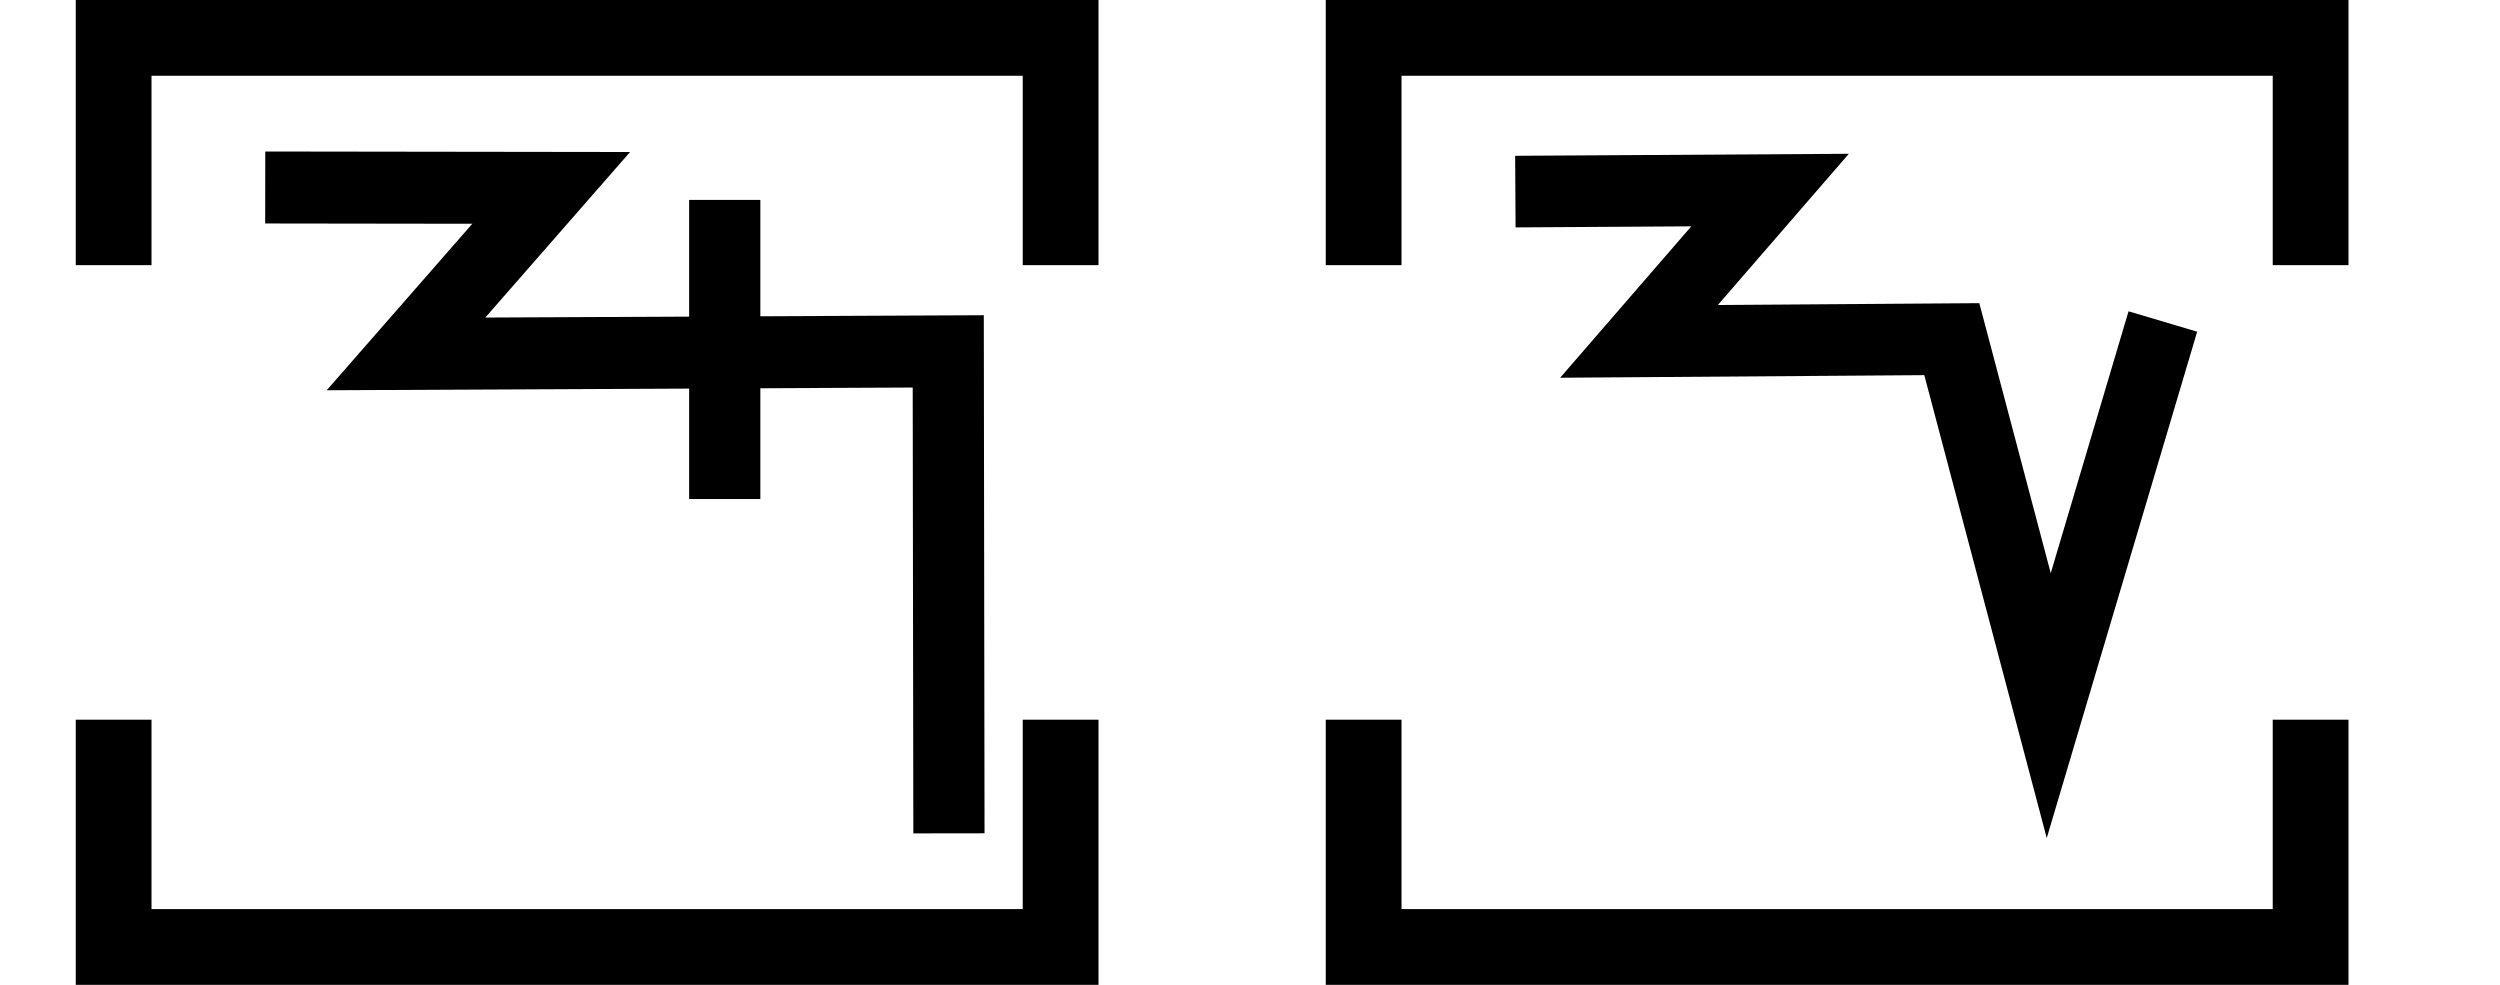
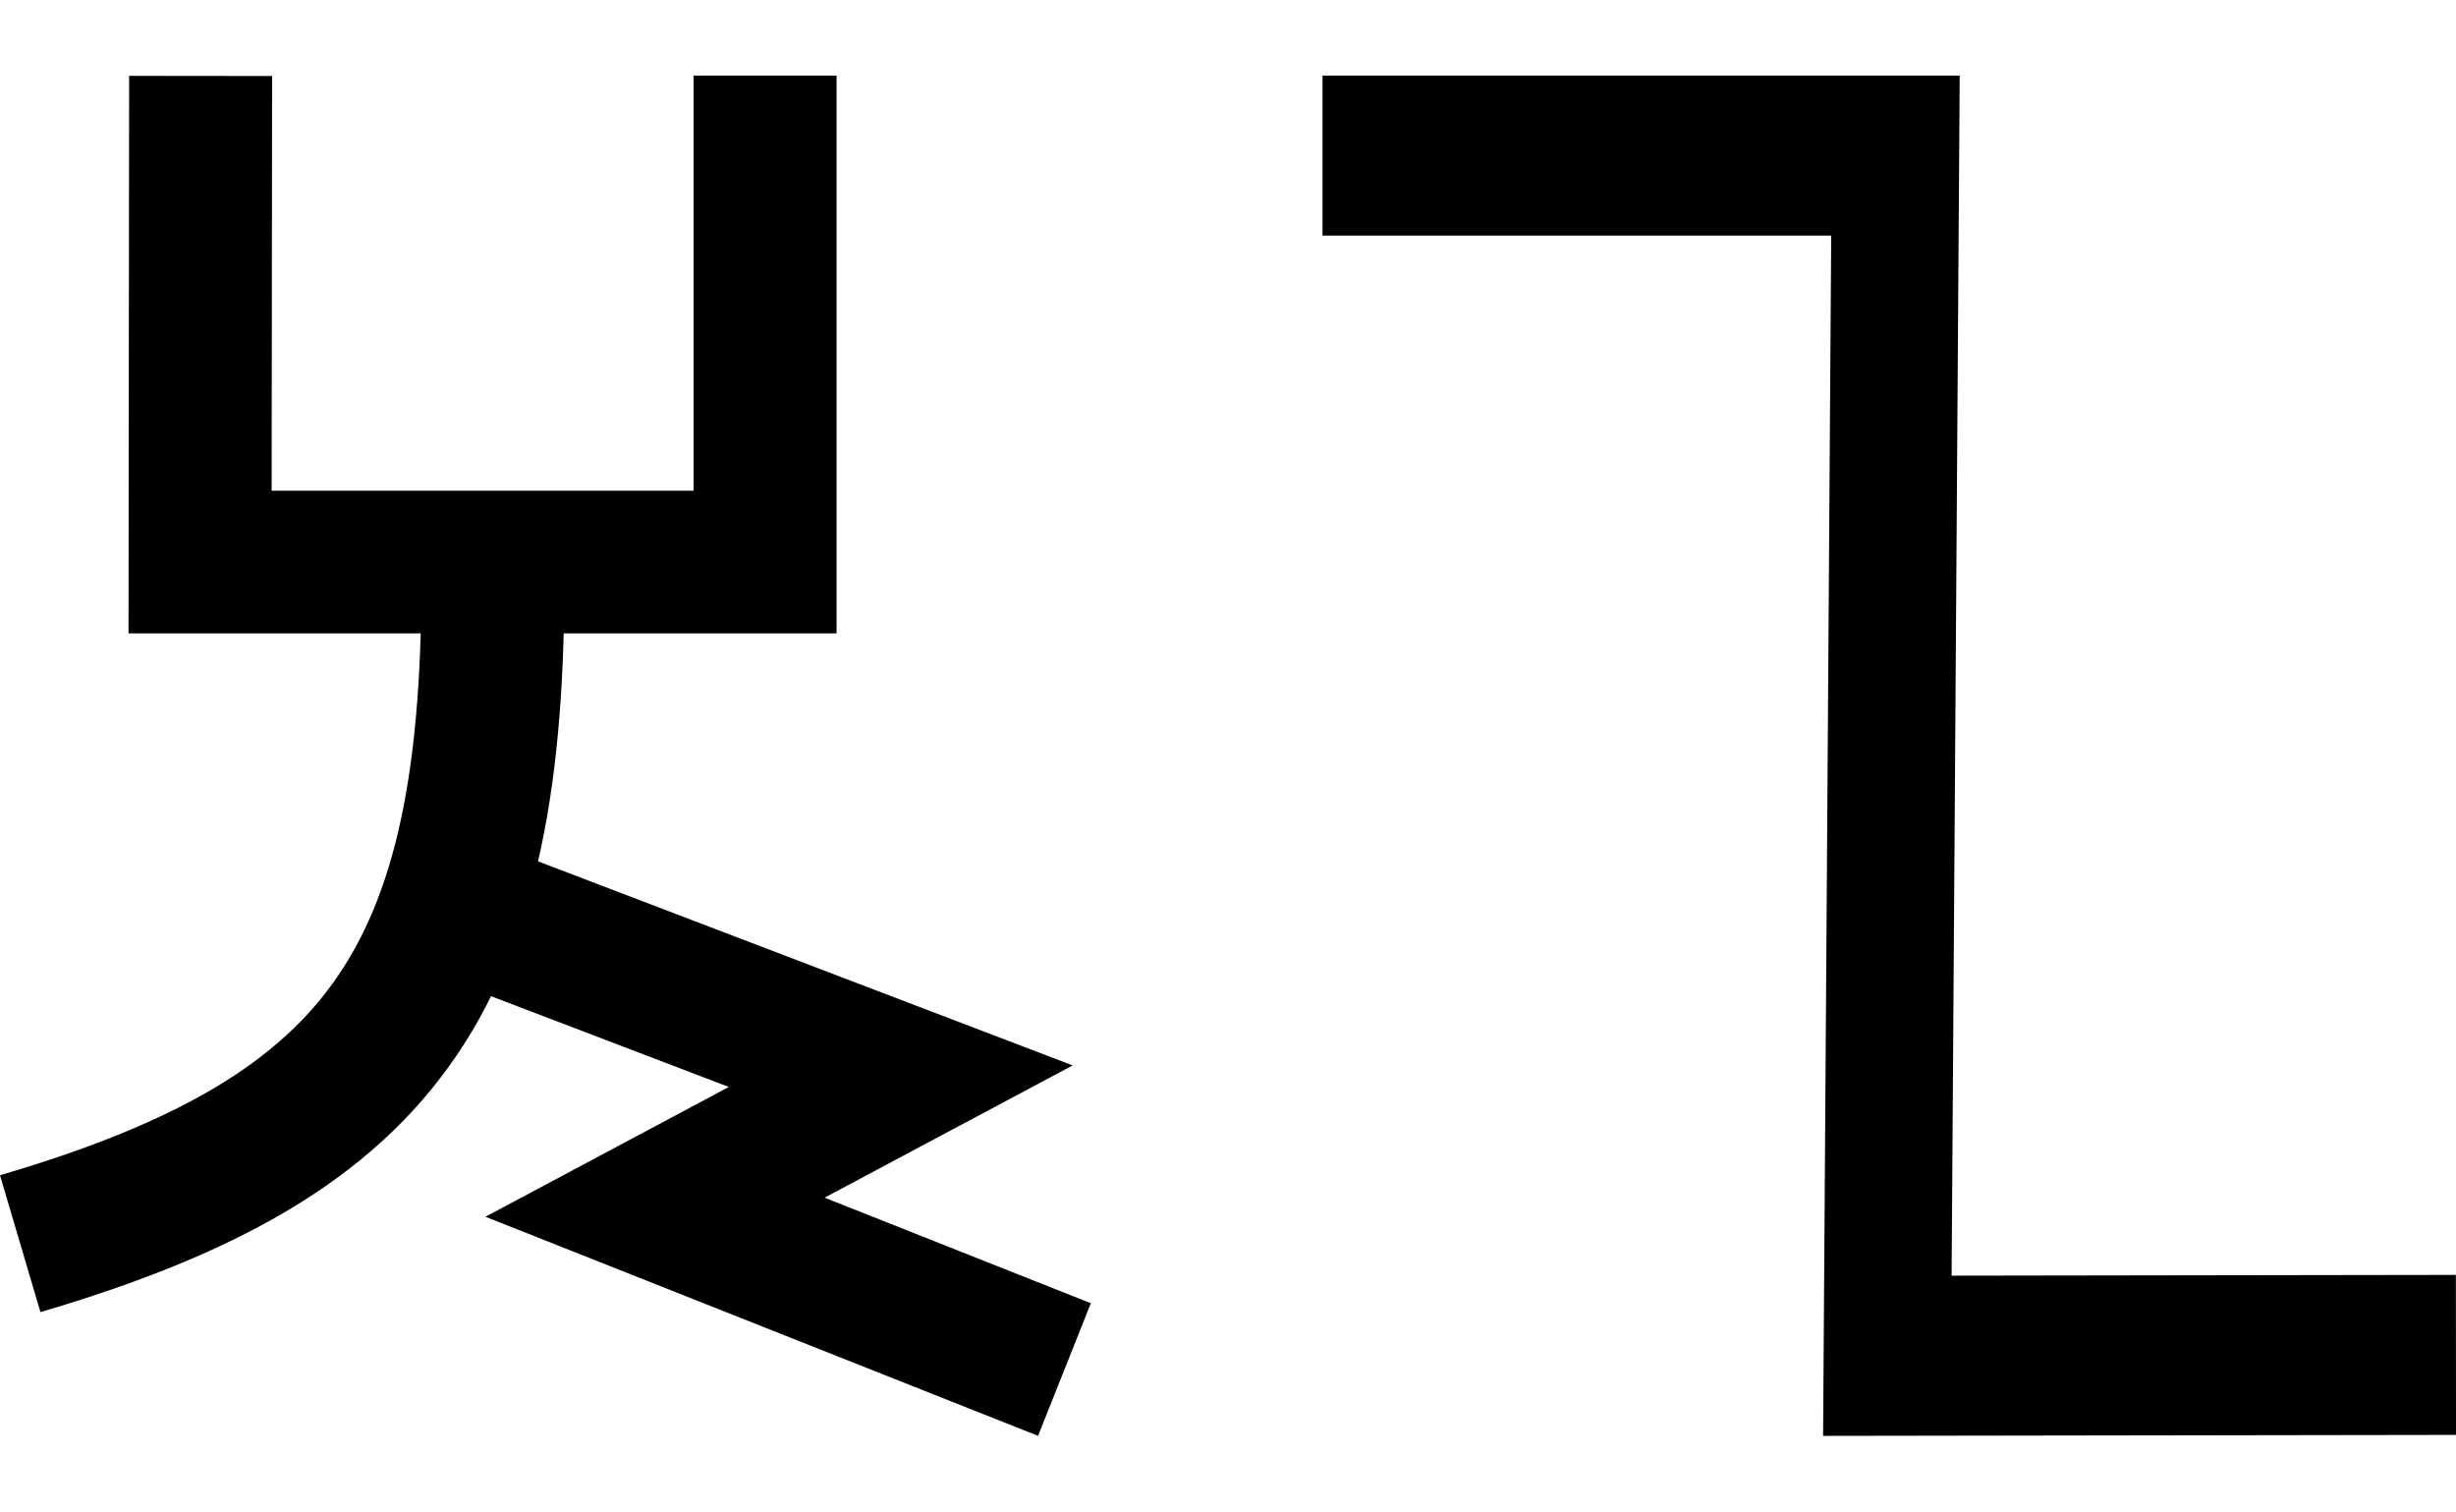
- <svg xmlns="http://www.w3.org/2000/svg" width="66" height="26" viewBox="0 0 66 26" version="1.1" id="svg3807">
-   <g id="layer L1" transform="translate(0,13)">
-     <g transform="translate(3,0)">
-       <g transform="translate(4,0)">
-         <g transform="translate(0,0)">
-           <g id="layer1" transform="translate(0,-291.7083)">
-             <g transform="matrix(1.172932,0,0,-0.9520283,-583.8196,-1486.07)" id="g10351" style="stroke-width:1.788;stroke-miterlimit:4;stroke-dasharray:none">
-               <g transform="matrix(0.9094024,0,0,1.120415,45.09442,226.1223)" id="g10351-0" style="stroke-width:1.789;stroke-miterlimit:4;stroke-dasharray:none">
-                 <g id="g2601" transform="matrix(0.8925618,0,0,0.8925266,53.47671,-202.8362)" style="stroke-width:2.005">
-                   <g transform="matrix(0.9161032,0,0,-0.9078513,101.9969,-4745.411)" id="g14246" style="stroke-width:2.177;stroke-miterlimit:4;stroke-dasharray:none">
-                     <g id="g2026" transform="matrix(0.9836948,0,0,1.003382,0.4820347,12.44281)" style="stroke-width:2.191">
-                       <g id="g10351-6-6" transform="matrix(1,0,0,-1,-52.6095,-5050.459)" style="stroke-width:2.191;stroke-miterlimit:4;stroke-dasharray:none">
-                         <path id="path4186-6-7-94-7-8-3-4-9-4-6-7-7-6-2-7-8" d="m 505.411,-1877.514 v 9.106" style="fill:none;fill-rule:evenodd;stroke:#000000;stroke-width:2.191;stroke-linecap:butt;stroke-linejoin:miter;stroke-miterlimit:4;stroke-dasharray:none;stroke-opacity:1" />
-                       </g>
-                       <path style="fill:none;fill-rule:evenodd;stroke:#000000;stroke-width:2.191;stroke-linecap:butt;stroke-linejoin:miter;stroke-miterlimit:4;stroke-dasharray:none;stroke-opacity:1" d="m 438.662,-3182.429 8.799,0.012 -4.467,5.054 16.685,-0.077 0.021,14.672" id="path4176-9-6-97-2" />
-                     </g>
-                   </g>
-                 </g>
-               </g>
-             </g>
-           </g>
-         </g>
-       </g>
-       <polyline points="0,6 0,12 25,12 25,6 " style="fill:none;stroke:black;stroke-width:2" />
-       <polyline points="0,-6 0,-12 25,-12 25,-6 " style="fill:none;stroke:black;stroke-width:2" />
-     </g>
-     <g transform="translate(33,0)" />
-     <g transform="translate(36,0)">
-       <g transform="translate(4,0)">
-         <g transform="translate(0,0)">
-           <g id="layer1" transform="translate(0,-291.7083)">
-             <g transform="matrix(1.172932,0,0,-0.9520283,-583.8196,-1486.07)" id="g10351" style="stroke-width:1.788;stroke-miterlimit:4;stroke-dasharray:none">
-               <g transform="matrix(0.9094024,0,0,1.120415,45.09442,226.1223)" id="g10351-0" style="stroke-width:1.789;stroke-miterlimit:4;stroke-dasharray:none">
-                 <g id="g2601" transform="matrix(0.8925618,0,0,0.8925266,53.47671,-202.8362)" style="stroke-width:2.005">
-                   <g transform="matrix(0.9161032,0,0,-0.9078513,101.9969,-4745.411)" id="g14246" style="stroke-width:2.177;stroke-miterlimit:4;stroke-dasharray:none">
-                     <g transform="matrix(1.222974,0,0,1.234139,-146.3597,738.2648)" id="g14253">
-                       <g id="g10356-8-4" transform="matrix(1,0,0,-1,-52.77486,-5050.799)">
-                         <path id="path4186-6-7-94-7-8-3-4-9-6-9-9-8-7-3-2-2-8" d="m 541.709,-1878.611 -2.824,-9.507 -2.399,9.07 -7.742,-0.055 3.244,3.745 -6.304,-0.038" style="fill:none;fill-rule:evenodd;stroke:#000000;stroke-width:1.772;stroke-linecap:butt;stroke-linejoin:miter;stroke-miterlimit:4;stroke-dasharray:none;stroke-opacity:1" />
+ <svg xmlns="http://www.w3.org/2000/svg" width="32.5" height="20" viewBox="0 0 32.5 20" version="1.1" id="svg3807">
+   <g id="layer L1" transform="translate(0,10)">
+     <g transform="translate(0,0)">
+       <g id="layer1" transform="translate(0,-291.7083)">
+         <g transform="matrix(1.172932,0,0,-0.9520283,-583.8196,-1486.07)" id="g10351" style="stroke-width:1.788;stroke-miterlimit:4;stroke-dasharray:none">
+           <g transform="matrix(0.9094024,0,0,1.120415,45.09442,226.1223)" id="g10351-0" style="stroke-width:1.789;stroke-miterlimit:4;stroke-dasharray:none">
+             <g id="g2601" transform="matrix(0.8925618,0,0,0.8925266,53.47671,-202.8362)" style="stroke-width:2.005">
+               <g transform="matrix(0.9161032,0,0,-0.9078513,101.9969,-4745.411)" id="g14246" style="stroke-width:2.177;stroke-miterlimit:4;stroke-dasharray:none">
+                 <g transform="matrix(1.222974,0,0,1.234139,-146.3597,738.2648)" id="g14253">
+                   <g transform="translate(-39.3611,1.9848)" id="g14264" style="stroke-width:1.772;stroke-miterlimit:4;stroke-dasharray:none">
+                     <g id="g10359-10-8" transform="matrix(1,0,0,-1,-52.73343,-5050.882)" style="stroke-width:1.772;stroke-miterlimit:4;stroke-dasharray:none">
+                       <g transform="matrix(1,0,0,-1,9.453375,-5051.509)" id="g14371">
+                         <g id="g10364-8-3" transform="matrix(1,0,0,-1,-48.16121,-5051.049)" />
+                         <g transform="translate(-27.1658,1.5491)" id="g14427">
+                           <g id="g10367-880-7" transform="matrix(1,0,0,-1,-48.16121,-5051.049)" />
+                           <g transform="translate(-45.4538,2.7243)" id="g14438">
+                             <g id="g10370-7-5" transform="matrix(1,0,0,-1,-48.16121,-5051.049)" />
+                             <g transform="translate(-30.4313,0.6037)" id="g14451">
+                               <g id="g12601" style="stroke-width:2.605;stroke-miterlimit:4;stroke-dasharray:none" transform="matrix(0.6486516,0,0,0.7128036,230.9036,-908.8502)">
+                                 <g style="stroke-width:1.48;stroke-miterlimit:4;stroke-dasharray:none" transform="matrix(1.846011,0,0,-1.679871,592.5355,-3070.463)" id="g4509-93-8">
+                                   <g id="g20055" transform="matrix(0.8002002,0,0,0.8223537,5.468814,10.95793)" style="stroke-width:1.824">
+                                     <g id="g20314" transform="matrix(0.9998634,0,0,-1,0.00611664,131.9087)" style="stroke-width:1.824">
+                                       <g id="g22529" transform="matrix(-1,0,0,1,94.44605,-1.6809064e-6)">
+                                         <g id="g22811" transform="matrix(1,0,0,-1,0,132.1269)">
+                                           <g id="g1305">
+                                             <g id="g2215" transform="translate(-4.2196546e-7,9.52066)">
+                                               <g id="layer1-6-3-56-3-8-9" transform="matrix(-0.7177191,0,0,-0.698289,-398.6905,-82.09261)" style="stroke-width:3.789;stroke-miterlimit:4;stroke-dasharray:none">
+                                                 <g transform="matrix(5.820712,0,0,5.820712,-711.3569,-666.8932)" id="g5414-3-0-2-5-3-2" style="stroke-width:3.789">
+                                                   <g transform="matrix(0.2597607,0,0,0.2597607,12.18558,38.7607)" id="g4442-6-1-3-9-93-5-0" style="stroke-width:3.789">
+                                                     <g transform="rotate(180,65.80256,172.9668)" id="g4446-6-9-0-0-1-4-6-2" style="stroke-width:3.789">
+                                                       <g transform="translate(-1.010153,-6.12405)" id="g4404-1-2-4-9-2-1-5-3" style="stroke-width:3.789">
+                                                         <g id="g2346" transform="translate(-4.876876,-21.22961)">
+                                                           <g id="g10395" transform="matrix(-0.6496429,0,0,-0.6482946,1302.5,1025.304)" style="stroke-width:2.626;stroke-miterlimit:4;stroke-dasharray:none">
+                                                             <g id="g5414-53-1-2-8-2-2-2-9-0-2" transform="matrix(5.820712,0,0,5.820712,1806.98,701.5983)" style="stroke-width:0.451;stroke-miterlimit:4;stroke-dasharray:none">
+                                                               <g id="g4442-6-8-3-02-6-8-8-9-0-3-5" transform="matrix(0.2597607,0,0,0.2597607,12.18558,38.7607)" style="stroke-width:1.737;stroke-miterlimit:4;stroke-dasharray:none">
+                                                                 <g id="g4446-6-9-0-8-2-3-0-9-2-6-4-3-0" transform="rotate(180,65.80256,172.9668)" style="stroke-width:1.737;stroke-miterlimit:4;stroke-dasharray:none">
+                                                                   <g id="g4404-1-2-4-3-1-7-4-3-9-8-7-1-0" transform="translate(-1.010153,-6.12405)" style="stroke-width:1.737;stroke-miterlimit:4;stroke-dasharray:none">
+                                                                     <g id="g5418-7-5-5-8-6-9-1-9-5-5" transform="matrix(-0.6743976,0,0,-0.6743976,185.5898,179.4294)" style="stroke-width:2.575;stroke-miterlimit:4;stroke-dasharray:none">
+                                                                       <path style="fill:none;fill-rule:evenodd;stroke:#000000;stroke-width:2.575;stroke-linecap:butt;stroke-linejoin:miter;stroke-miterlimit:4;stroke-dasharray:none;stroke-opacity:1" d="M 11.284,60.015 C 11.42,67.87 9.451,70.738 2.776,72.707" id="path4182-7-9-9-8-8-6-5-9-7-6" />
+                                                                     </g>
+                                                                     <path id="path4176-5-9-2-8-0-0-2-2-4-3" d="m 178.551,134.55 -5.53,-2.115 2.985,-1.595 -4.974,-1.976" style="fill:none;fill-rule:evenodd;stroke:#000000;stroke-width:1.737;stroke-linecap:butt;stroke-linejoin:miter;stroke-miterlimit:4;stroke-dasharray:none;stroke-opacity:1" />
+                                                                   </g>
+                                                                 </g>
+                                                               </g>
+                                                             </g>
+                                                             <path style="fill:none;fill-rule:evenodd;stroke:#000000;stroke-width:2.626;stroke-linecap:butt;stroke-linejoin:miter;stroke-miterlimit:4;stroke-dasharray:none;stroke-opacity:1" d="m 1803.956,1240.871 -0.01,8.947 h 10.378 v -8.953" id="path4186-6-5-5-9-6-2-6-9-2-2-1-6-7-5-9-6-4-3-8-9-4-8-8" />
+                                                           </g>
+                                                         </g>
+                                                       </g>
+                                                     </g>
+                                                   </g>
+                                                 </g>
+                                               </g>
+                                             </g>
+                                           </g>
+                                         </g>
+                                       </g>
+                                     </g>
+                                   </g>
+                                 </g>
+                               </g>
+                             </g>
+                           </g>
+                         </g>
                      </g>
                    </g>
                  </g>
                </g>
              </g>
            </g>
          </g>
        </g>
      </g>
-       <polyline points="0,6 0,12 25,12 25,6 " style="fill:none;stroke:black;stroke-width:2" />
-       <polyline points="0,-6 0,-12 25,-12 25,-6 " style="fill:none;stroke:black;stroke-width:2" />
    </g>
-     <g transform="translate(66,0)" />
+     <g transform="translate(17.5,0)">
+       <g transform="translate(0,0)">
+         <g id="layer1" transform="translate(0,-291.7083)">
+           <g transform="matrix(1.172932,0,0,-0.9520283,-583.8196,-1486.07)" id="g10351" style="stroke-width:1.788;stroke-miterlimit:4;stroke-dasharray:none">
+             <g transform="matrix(0.9094024,0,0,1.120415,45.09442,226.1223)" id="g10351-0" style="stroke-width:1.789;stroke-miterlimit:4;stroke-dasharray:none">
+               <g id="g2601" transform="matrix(0.8925618,0,0,0.8925266,53.47671,-202.8362)" style="stroke-width:2.005">
+                 <g transform="matrix(-0.9626006,0,0,1.208687,1064.019,394.4588)" id="g10359" style="stroke-width:1.84;stroke-miterlimit:4;stroke-dasharray:none">
+                   <path style="fill:none;fill-rule:evenodd;stroke:#000000;stroke-width:1.84;stroke-linecap:butt;stroke-linejoin:miter;stroke-miterlimit:4;stroke-dasharray:none;stroke-opacity:1" d="m 571.91,-1877.249 8.21,-0.01 -0.117,13.801 h 8.273" id="path4186-6-7-94-7-8-3-4-0-7-9-3-9-6-6" />
+                 </g>
+               </g>
+             </g>
+           </g>
+         </g>
+       </g>
+     </g>
  </g>
</svg>
